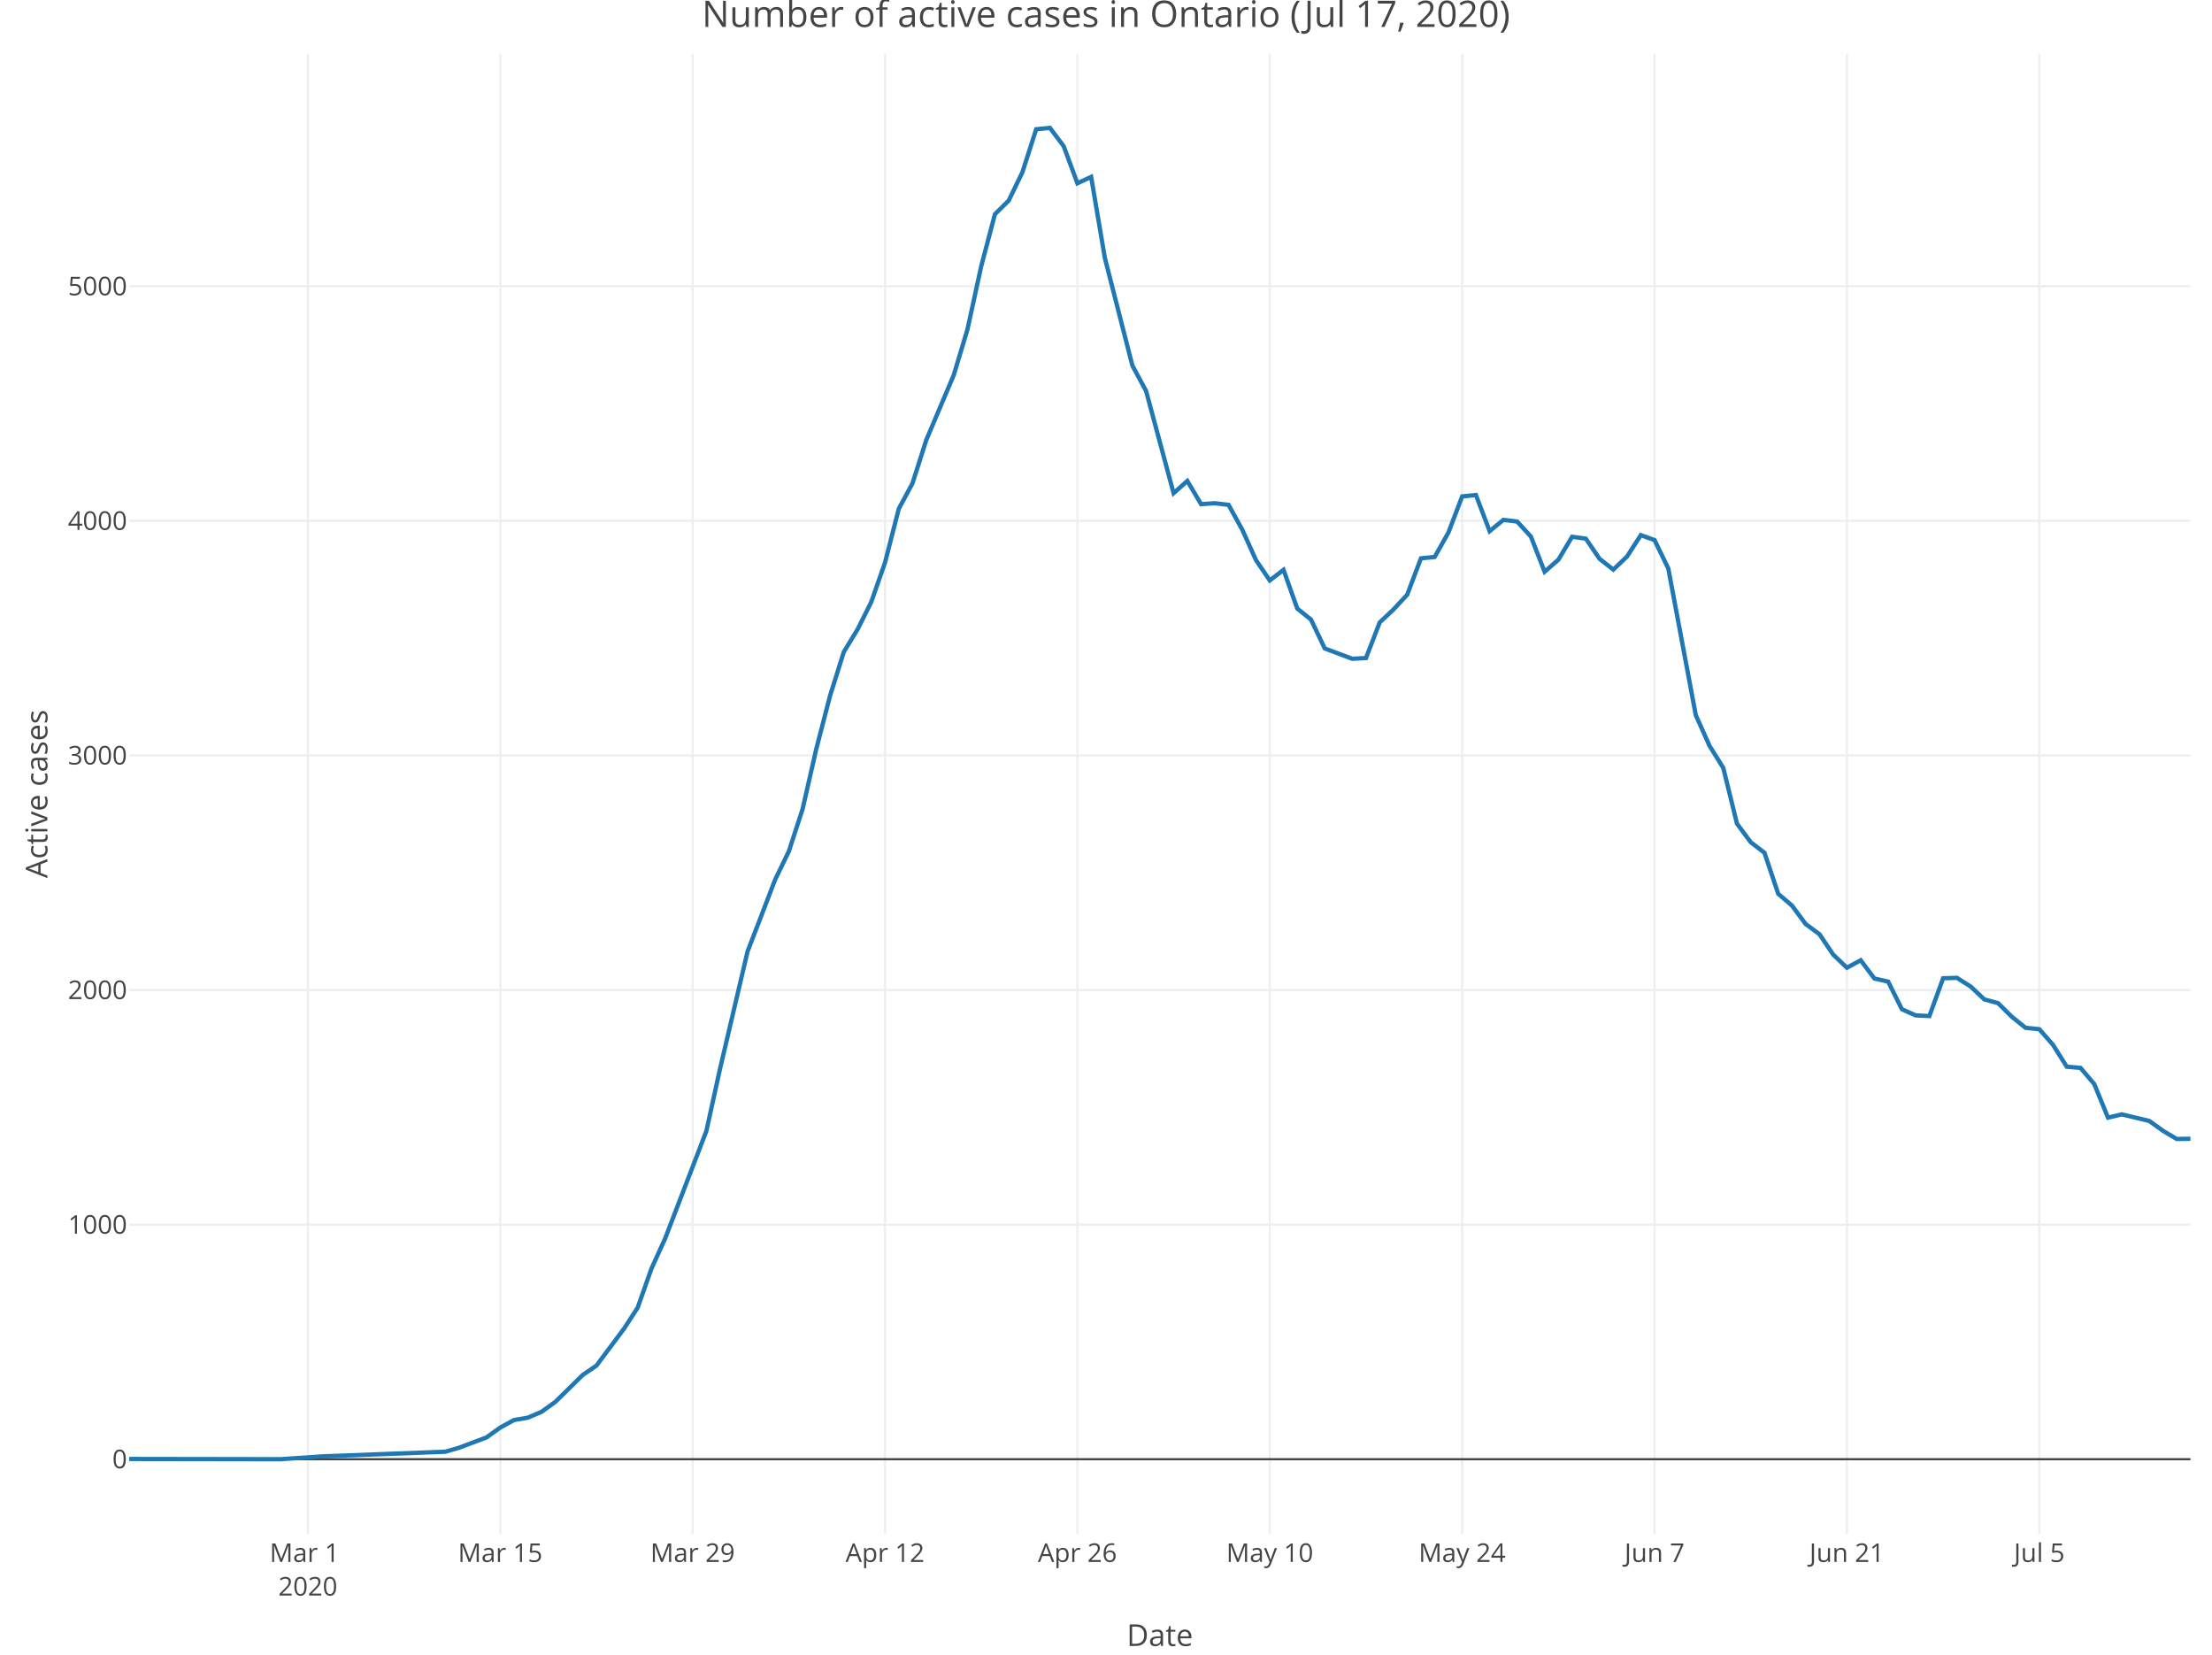
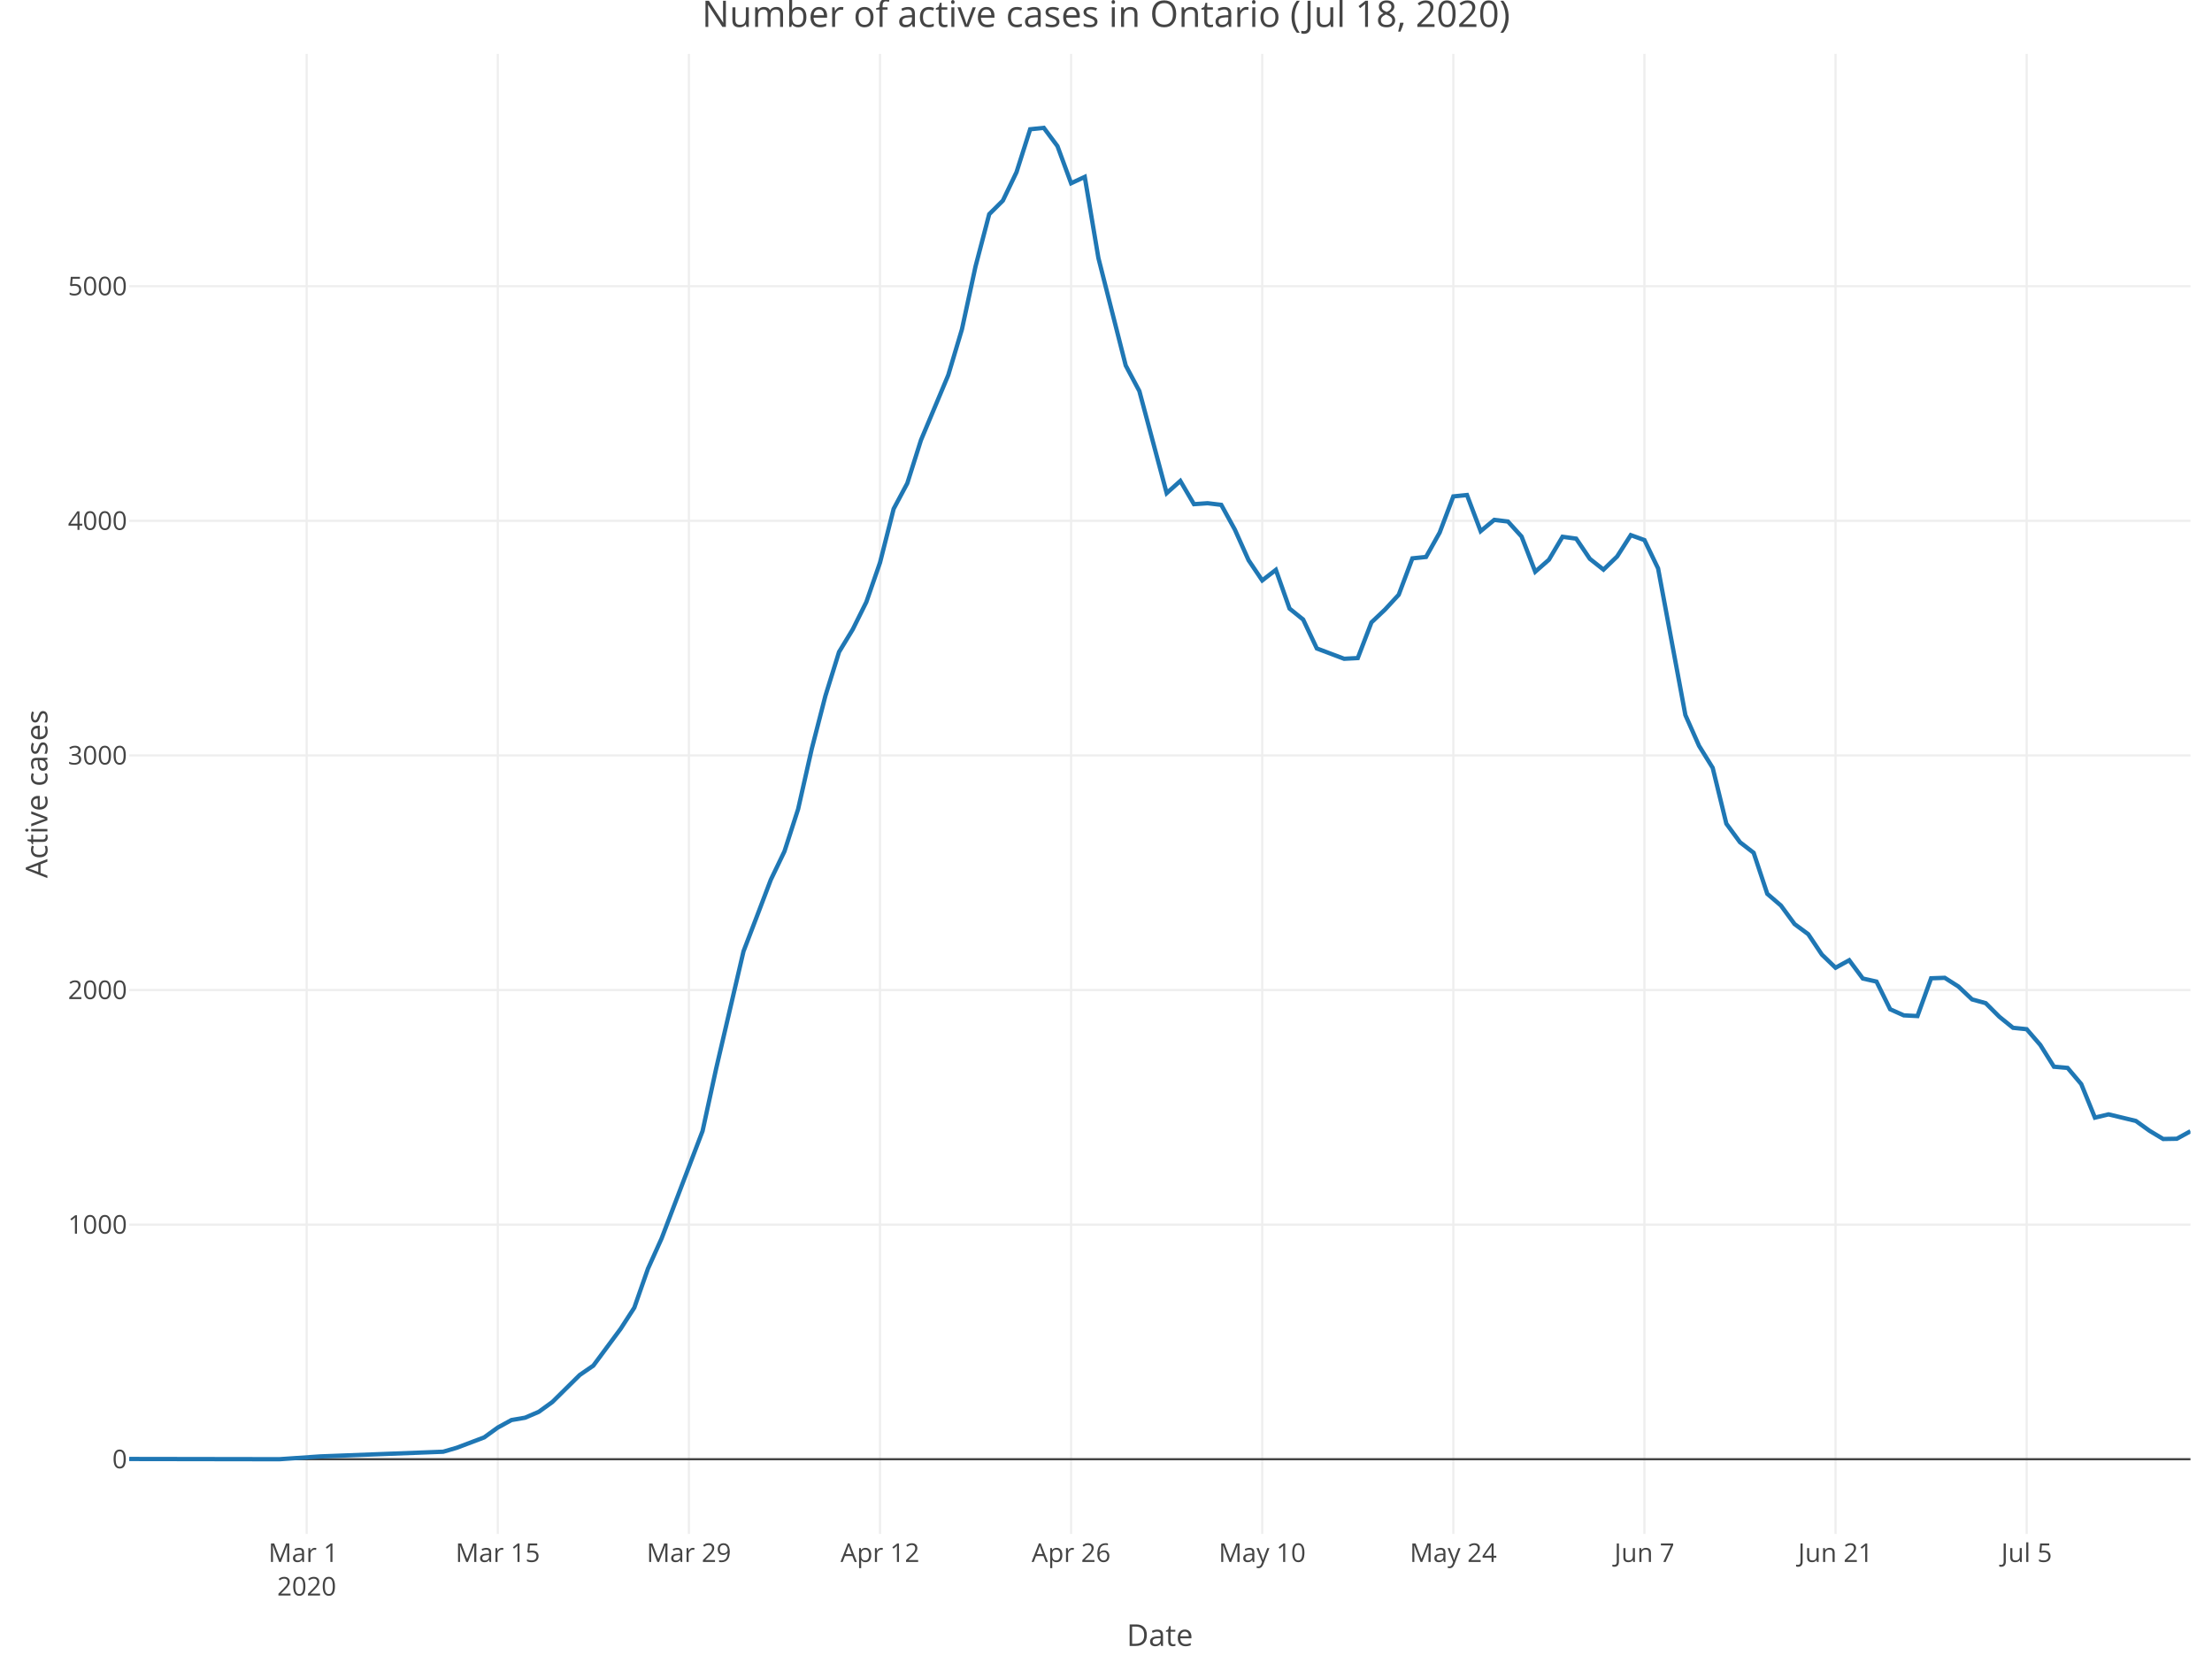
<svg xmlns="http://www.w3.org/2000/svg" class="main-svg" width="1027" height="768" style="" viewBox="0 0 1027 768">
  <rect x="0" y="0" width="1027" height="768" style="fill: rgb(255, 255, 255); fill-opacity: 1;" />
-   <defs id="defs-b0c29d">
+   <defs id="defs-729b07">
    <g class="clips">
-       <clipPath id="clipb0c29dxyplot" class="plotclip">
+       <clipPath id="clip729b07xyplot" class="plotclip">
        <rect width="957" height="687" />
      </clipPath>
-       <clipPath class="axesclip" id="clipb0c29dx">
+       <clipPath class="axesclip" id="clip729b07x">
        <rect x="60" y="0" width="957" height="768" />
      </clipPath>
-       <clipPath class="axesclip" id="clipb0c29dy">
+       <clipPath class="axesclip" id="clip729b07y">
        <rect x="0" y="25" width="1027" height="687" />
      </clipPath>
-       <clipPath class="axesclip" id="clipb0c29dxy">
+       <clipPath class="axesclip" id="clip729b07xy">
        <rect x="60" y="25" width="957" height="687" />
      </clipPath>
    </g>
    <g class="gradients" />
  </defs>
  <g class="bglayer" />
  <g class="layer-below">
    <g class="imagelayer" />
    <g class="shapelayer" />
  </g>
  <g class="cartesianlayer">
    <g class="subplot xy">
      <g class="layer-subplot">
        <g class="shapelayer" />
        <g class="imagelayer" />
      </g>
      <g class="gridlayer">
        <g class="x">
-           <path class="xgrid crisp" transform="translate(142.94,0)" d="M0,25v687" style="stroke: rgb(238, 238, 238); stroke-opacity: 1; stroke-width: 1px;" />
-           <path class="xgrid crisp" transform="translate(232.26,0)" d="M0,25v687" style="stroke: rgb(238, 238, 238); stroke-opacity: 1; stroke-width: 1px;" />
-           <path class="xgrid crisp" transform="translate(321.58,0)" d="M0,25v687" style="stroke: rgb(238, 238, 238); stroke-opacity: 1; stroke-width: 1px;" />
-           <path class="xgrid crisp" transform="translate(410.9,0)" d="M0,25v687" style="stroke: rgb(238, 238, 238); stroke-opacity: 1; stroke-width: 1px;" />
-           <path class="xgrid crisp" transform="translate(500.22,0)" d="M0,25v687" style="stroke: rgb(238, 238, 238); stroke-opacity: 1; stroke-width: 1px;" />
-           <path class="xgrid crisp" transform="translate(589.54,0)" d="M0,25v687" style="stroke: rgb(238, 238, 238); stroke-opacity: 1; stroke-width: 1px;" />
-           <path class="xgrid crisp" transform="translate(678.86,0)" d="M0,25v687" style="stroke: rgb(238, 238, 238); stroke-opacity: 1; stroke-width: 1px;" />
-           <path class="xgrid crisp" transform="translate(768.18,0)" d="M0,25v687" style="stroke: rgb(238, 238, 238); stroke-opacity: 1; stroke-width: 1px;" />
-           <path class="xgrid crisp" transform="translate(857.5,0)" d="M0,25v687" style="stroke: rgb(238, 238, 238); stroke-opacity: 1; stroke-width: 1px;" />
-           <path class="xgrid crisp" transform="translate(946.82,0)" d="M0,25v687" style="stroke: rgb(238, 238, 238); stroke-opacity: 1; stroke-width: 1px;" />
+           <path class="xgrid crisp" transform="translate(142.39,0)" d="M0,25v687" style="stroke: rgb(238, 238, 238); stroke-opacity: 1; stroke-width: 1px;" />
+           <path class="xgrid crisp" transform="translate(231.12,0)" d="M0,25v687" style="stroke: rgb(238, 238, 238); stroke-opacity: 1; stroke-width: 1px;" />
+           <path class="xgrid crisp" transform="translate(319.85,0)" d="M0,25v687" style="stroke: rgb(238, 238, 238); stroke-opacity: 1; stroke-width: 1px;" />
+           <path class="xgrid crisp" transform="translate(408.58,0)" d="M0,25v687" style="stroke: rgb(238, 238, 238); stroke-opacity: 1; stroke-width: 1px;" />
+           <path class="xgrid crisp" transform="translate(497.3,0)" d="M0,25v687" style="stroke: rgb(238, 238, 238); stroke-opacity: 1; stroke-width: 1px;" />
+           <path class="xgrid crisp" transform="translate(586.03,0)" d="M0,25v687" style="stroke: rgb(238, 238, 238); stroke-opacity: 1; stroke-width: 1px;" />
+           <path class="xgrid crisp" transform="translate(674.76,0)" d="M0,25v687" style="stroke: rgb(238, 238, 238); stroke-opacity: 1; stroke-width: 1px;" />
+           <path class="xgrid crisp" transform="translate(763.49,0)" d="M0,25v687" style="stroke: rgb(238, 238, 238); stroke-opacity: 1; stroke-width: 1px;" />
+           <path class="xgrid crisp" transform="translate(852.22,0)" d="M0,25v687" style="stroke: rgb(238, 238, 238); stroke-opacity: 1; stroke-width: 1px;" />
+           <path class="xgrid crisp" transform="translate(940.95,0)" d="M0,25v687" style="stroke: rgb(238, 238, 238); stroke-opacity: 1; stroke-width: 1px;" />
        </g>
        <g class="y">
          <path class="ygrid crisp" transform="translate(0,568.43)" d="M60,0h957" style="stroke: rgb(238, 238, 238); stroke-opacity: 1; stroke-width: 1px;" />
          <path class="ygrid crisp" transform="translate(0,459.54)" d="M60,0h957" style="stroke: rgb(238, 238, 238); stroke-opacity: 1; stroke-width: 1px;" />
          <path class="ygrid crisp" transform="translate(0,350.64)" d="M60,0h957" style="stroke: rgb(238, 238, 238); stroke-opacity: 1; stroke-width: 1px;" />
          <path class="ygrid crisp" transform="translate(0,241.75)" d="M60,0h957" style="stroke: rgb(238, 238, 238); stroke-opacity: 1; stroke-width: 1px;" />
          <path class="ygrid crisp" transform="translate(0,132.85)" d="M60,0h957" style="stroke: rgb(238, 238, 238); stroke-opacity: 1; stroke-width: 1px;" />
        </g>
      </g>
      <g class="zerolinelayer">
        <path class="yzl zl crisp" transform="translate(0,677.32)" d="M60,0h957" style="stroke: rgb(68, 68, 68); stroke-opacity: 1; stroke-width: 1px;" />
      </g>
      <path class="xlines-below" />
      <path class="ylines-below" />
      <g class="overlines-below" />
      <g class="xaxislayer-below" />
      <g class="yaxislayer-below" />
      <g class="overaxes-below" />
-       <g class="plot" transform="translate(60, 25)" clip-path="url('#clipb0c29dxyplot')">
+       <g class="plot" transform="translate(60, 25)" clip-path="url('#clip729b07xyplot')">
        <g class="scatterlayer mlayer">
-           <g class="trace scatter trace464d50" style="stroke-miterlimit: 2; opacity: 1;">
+           <g class="trace scatter trace5ae528" style="stroke-miterlimit: 2; opacity: 1;">
            <g class="fills" />
            <g class="errorbars" />
            <g class="lines">
-               <path class="js-line" d="M0,652.21L70.18,652.32L89.32,651.02L146.74,648.84L153.12,646.99L165.88,642.2L172.26,637.62L178.64,634.14L185.02,633.05L191.4,630.33L197.78,625.75L210.54,613.23L216.92,608.87L229.68,591.78L236.06,581.98L242.44,563.9L248.82,549.85L267.96,499.98L274.34,470.91L287.1,416.57L293.48,400.02L299.86,383.36L306.24,370.18L312.62,350.58L319,322.59L325.38,297.98L331.76,277.62L338.14,267.17L344.52,254.42L350.9,236.13L357.28,211.19L363.66,199.32L370.04,179.29L382.8,149.12L389.18,127.89L395.56,98.6L401.94,74.42L408.32,68.11L414.7,54.93L421.08,35L427.46,34.35L433.84,42.84L440.22,60.05L446.6,57.11L452.98,94.79L465.74,144.66L472.12,156.53L484.88,203.9L491.26,198.24L497.64,209.02L504.02,208.58L510.4,209.34L516.78,220.89L523.16,235.04L529.54,244.41L535.92,239.51L542.3,257.47L548.68,262.59L555.06,275.99L567.82,280.78L574.2,280.45L580.58,263.9L586.96,257.91L593.34,251.05L599.72,234.17L606.1,233.52L612.48,222.19L618.86,205.42L625.24,204.77L631.62,221.54L638,216.31L644.38,217.07L650.76,224.04L657.14,240.38L663.52,234.82L669.9,224.15L676.28,225.02L682.66,234.39L689.04,239.4L695.42,233.3L701.8,223.39L708.18,225.68L714.56,238.85L727.32,306.91L733.7,321.18L740.08,331.41L746.46,357.33L752.84,365.93L759.22,370.83L765.6,389.89L771.98,395.33L778.36,403.94L784.74,408.62L791.12,418.09L797.5,424.19L803.88,420.71L810.26,429.2L816.64,430.62L823.02,443.46L829.4,446.3L835.78,446.62L842.16,429.09L848.54,428.87L854.92,432.9L861.3,438.89L867.68,440.63L874.06,446.95L880.44,452.07L886.82,452.72L893.2,460.02L899.58,470.14L905.96,470.69L912.34,478.2L918.72,493.77L925.1,492.25L937.86,495.3L944.24,499.87L950.62,503.68L957,503.57" style="vector-effect: non-scaling-stroke; fill: none; stroke: rgb(31, 119, 180); stroke-opacity: 1; stroke-width: 2px; opacity: 1;" />
+               <path class="js-line" d="M0,652.21L69.72,652.32L88.73,651.02L145.77,648.84L152.11,646.99L164.78,642.2L171.12,637.62L177.46,634.14L183.79,633.05L190.13,630.33L196.47,625.75L209.15,613.23L215.48,608.87L228.16,591.78L234.5,581.98L240.83,563.9L247.17,549.85L266.19,499.98L272.52,470.91L285.2,416.57L291.54,400.02L297.87,383.36L304.21,370.18L310.55,350.58L316.89,322.59L323.23,297.98L329.56,277.62L335.9,267.17L342.24,254.42L348.58,236.13L354.91,211.19L361.25,199.32L367.59,179.29L380.26,149.12L386.6,127.89L392.94,98.6L399.28,74.42L405.62,68.11L411.95,54.93L418.29,35L424.63,34.35L430.97,42.84L437.3,60.05L443.64,57.11L449.98,94.79L462.66,144.66L468.99,156.53L481.67,203.9L488.01,198.24L494.34,209.02L500.68,208.58L507.02,209.34L513.36,220.89L519.7,235.04L526.03,244.41L532.37,239.51L538.71,257.47L545.05,262.59L551.38,275.99L564.06,280.78L570.4,280.45L576.74,263.9L583.07,257.91L589.41,251.05L595.75,234.17L602.09,233.52L608.42,222.19L614.76,205.42L621.1,204.77L627.44,221.54L633.77,216.31L640.11,217.07L646.45,224.04L652.79,240.38L659.13,234.82L665.46,224.15L671.8,225.02L678.14,234.39L684.48,239.4L690.81,233.3L697.15,223.39L703.49,225.68L709.83,238.85L722.5,306.91L728.84,321.18L735.18,331.41L741.52,357.33L747.85,365.93L754.19,370.83L760.53,389.89L766.87,395.33L773.21,403.94L779.54,408.62L785.88,418.09L792.22,424.19L798.56,420.71L804.89,429.2L811.23,430.62L817.57,443.46L823.91,446.3L830.25,446.62L836.58,429.09L842.92,428.87L849.26,432.9L855.6,438.89L861.93,440.63L868.27,446.95L874.61,452.07L880.95,452.72L887.28,460.02L893.62,470.14L899.96,470.69L906.3,478.2L912.64,493.77L918.97,492.25L931.65,495.3L937.99,499.87L944.32,503.68L950.66,503.57L957,500.09" style="vector-effect: non-scaling-stroke; fill: none; stroke: rgb(31, 119, 180); stroke-opacity: 1; stroke-width: 2px; opacity: 1;" />
            </g>
            <g class="points" />
            <g class="text" />
          </g>
        </g>
      </g>
      <g class="overplot" />
      <path class="xlines-above crisp" d="M0,0" style="fill: none;" />
      <path class="ylines-above crisp" d="M0,0" style="fill: none;" />
      <g class="overlines-above" />
      <g class="xaxislayer-above">
        <g class="xtick">
-           <text text-anchor="middle" x="0" y="725" transform="translate(142.94,0)" style="font-family: 'Open Sans', verdana, arial, sans-serif; font-size: 12px; fill: rgb(68, 68, 68); fill-opacity: 1; white-space: pre;">
+           <text text-anchor="middle" x="0" y="725" transform="translate(142.39,0)" style="font-family: 'Open Sans', verdana, arial, sans-serif; font-size: 12px; fill: rgb(68, 68, 68); fill-opacity: 1; white-space: pre;">
            <tspan class="line" dy="0em" x="0" y="725">Mar 1</tspan>
            <tspan class="line" dy="1.3em" x="0" y="725">2020</tspan>
          </text>
        </g>
        <g class="xtick">
-           <text text-anchor="middle" x="0" y="725" transform="translate(232.26,0)" style="font-family: 'Open Sans', verdana, arial, sans-serif; font-size: 12px; fill: rgb(68, 68, 68); fill-opacity: 1; white-space: pre;">Mar 15</text>
+           <text text-anchor="middle" x="0" y="725" transform="translate(231.12,0)" style="font-family: 'Open Sans', verdana, arial, sans-serif; font-size: 12px; fill: rgb(68, 68, 68); fill-opacity: 1; white-space: pre;">Mar 15</text>
        </g>
        <g class="xtick">
-           <text text-anchor="middle" x="0" y="725" transform="translate(321.58,0)" style="font-family: 'Open Sans', verdana, arial, sans-serif; font-size: 12px; fill: rgb(68, 68, 68); fill-opacity: 1; white-space: pre;">Mar 29</text>
+           <text text-anchor="middle" x="0" y="725" transform="translate(319.85,0)" style="font-family: 'Open Sans', verdana, arial, sans-serif; font-size: 12px; fill: rgb(68, 68, 68); fill-opacity: 1; white-space: pre;">Mar 29</text>
        </g>
        <g class="xtick">
-           <text text-anchor="middle" x="0" y="725" transform="translate(410.9,0)" style="font-family: 'Open Sans', verdana, arial, sans-serif; font-size: 12px; fill: rgb(68, 68, 68); fill-opacity: 1; white-space: pre;">Apr 12</text>
+           <text text-anchor="middle" x="0" y="725" transform="translate(408.58,0)" style="font-family: 'Open Sans', verdana, arial, sans-serif; font-size: 12px; fill: rgb(68, 68, 68); fill-opacity: 1; white-space: pre;">Apr 12</text>
        </g>
        <g class="xtick">
-           <text text-anchor="middle" x="0" y="725" transform="translate(500.22,0)" style="font-family: 'Open Sans', verdana, arial, sans-serif; font-size: 12px; fill: rgb(68, 68, 68); fill-opacity: 1; white-space: pre;">Apr 26</text>
+           <text text-anchor="middle" x="0" y="725" transform="translate(497.3,0)" style="font-family: 'Open Sans', verdana, arial, sans-serif; font-size: 12px; fill: rgb(68, 68, 68); fill-opacity: 1; white-space: pre;">Apr 26</text>
        </g>
        <g class="xtick">
-           <text text-anchor="middle" x="0" y="725" transform="translate(589.54,0)" style="font-family: 'Open Sans', verdana, arial, sans-serif; font-size: 12px; fill: rgb(68, 68, 68); fill-opacity: 1; white-space: pre;">May 10</text>
+           <text text-anchor="middle" x="0" y="725" transform="translate(586.03,0)" style="font-family: 'Open Sans', verdana, arial, sans-serif; font-size: 12px; fill: rgb(68, 68, 68); fill-opacity: 1; white-space: pre;">May 10</text>
        </g>
        <g class="xtick">
-           <text text-anchor="middle" x="0" y="725" transform="translate(678.86,0)" style="font-family: 'Open Sans', verdana, arial, sans-serif; font-size: 12px; fill: rgb(68, 68, 68); fill-opacity: 1; white-space: pre;">May 24</text>
+           <text text-anchor="middle" x="0" y="725" transform="translate(674.76,0)" style="font-family: 'Open Sans', verdana, arial, sans-serif; font-size: 12px; fill: rgb(68, 68, 68); fill-opacity: 1; white-space: pre;">May 24</text>
        </g>
        <g class="xtick">
-           <text text-anchor="middle" x="0" y="725" transform="translate(768.18,0)" style="font-family: 'Open Sans', verdana, arial, sans-serif; font-size: 12px; fill: rgb(68, 68, 68); fill-opacity: 1; white-space: pre;">Jun 7</text>
+           <text text-anchor="middle" x="0" y="725" transform="translate(763.49,0)" style="font-family: 'Open Sans', verdana, arial, sans-serif; font-size: 12px; fill: rgb(68, 68, 68); fill-opacity: 1; white-space: pre;">Jun 7</text>
        </g>
        <g class="xtick">
-           <text text-anchor="middle" x="0" y="725" transform="translate(857.5,0)" style="font-family: 'Open Sans', verdana, arial, sans-serif; font-size: 12px; fill: rgb(68, 68, 68); fill-opacity: 1; white-space: pre;">Jun 21</text>
+           <text text-anchor="middle" x="0" y="725" transform="translate(852.22,0)" style="font-family: 'Open Sans', verdana, arial, sans-serif; font-size: 12px; fill: rgb(68, 68, 68); fill-opacity: 1; white-space: pre;">Jun 21</text>
        </g>
        <g class="xtick">
-           <text text-anchor="middle" x="0" y="725" transform="translate(946.82,0)" style="font-family: 'Open Sans', verdana, arial, sans-serif; font-size: 12px; fill: rgb(68, 68, 68); fill-opacity: 1; white-space: pre;">Jul 5</text>
+           <text text-anchor="middle" x="0" y="725" transform="translate(940.95,0)" style="font-family: 'Open Sans', verdana, arial, sans-serif; font-size: 12px; fill: rgb(68, 68, 68); fill-opacity: 1; white-space: pre;">Jul 5</text>
        </g>
      </g>
      <g class="yaxislayer-above">
        <g class="ytick">
          <text text-anchor="end" x="59" y="4.2" transform="translate(0,677.32)" style="font-family: 'Open Sans', verdana, arial, sans-serif; font-size: 12px; fill: rgb(68, 68, 68); fill-opacity: 1; white-space: pre;">0</text>
        </g>
        <g class="ytick">
          <text text-anchor="end" x="59" y="4.2" transform="translate(0,568.43)" style="font-family: 'Open Sans', verdana, arial, sans-serif; font-size: 12px; fill: rgb(68, 68, 68); fill-opacity: 1; white-space: pre;">1000</text>
        </g>
        <g class="ytick">
          <text text-anchor="end" x="59" y="4.2" transform="translate(0,459.54)" style="font-family: 'Open Sans', verdana, arial, sans-serif; font-size: 12px; fill: rgb(68, 68, 68); fill-opacity: 1; white-space: pre;">2000</text>
        </g>
        <g class="ytick">
          <text text-anchor="end" x="59" y="4.2" transform="translate(0,350.64)" style="font-family: 'Open Sans', verdana, arial, sans-serif; font-size: 12px; fill: rgb(68, 68, 68); fill-opacity: 1; white-space: pre;">3000</text>
        </g>
        <g class="ytick">
          <text text-anchor="end" x="59" y="4.2" transform="translate(0,241.75)" style="font-family: 'Open Sans', verdana, arial, sans-serif; font-size: 12px; fill: rgb(68, 68, 68); fill-opacity: 1; white-space: pre;">4000</text>
        </g>
        <g class="ytick">
          <text text-anchor="end" x="59" y="4.2" transform="translate(0,132.85)" style="font-family: 'Open Sans', verdana, arial, sans-serif; font-size: 12px; fill: rgb(68, 68, 68); fill-opacity: 1; white-space: pre;">5000</text>
        </g>
      </g>
      <g class="overaxes-above" />
    </g>
  </g>
  <g class="polarlayer" />
  <g class="ternarylayer" />
  <g class="geolayer" />
  <g class="funnelarealayer" />
  <g class="pielayer" />
  <g class="treemaplayer" />
  <g class="sunburstlayer" />
  <g class="glimages" />
-   <defs id="topdefs-b0c29d">
+   <defs id="topdefs-729b07">
    <g class="clips" />
  </defs>
  <g class="layer-above">
    <g class="imagelayer" />
    <g class="shapelayer" />
  </g>
  <g class="infolayer">
    <g class="g-gtitle">
-       <text class="gtitle" x="513.5" y="12.5" text-anchor="middle" dy="0em" style="font-family: 'Open Sans', verdana, arial, sans-serif; font-size: 17px; fill: rgb(68, 68, 68); opacity: 1; font-weight: normal; white-space: pre;">Number of active cases in Ontario (Jul 17, 2020)</text>
+       <text class="gtitle" x="513.5" y="12.5" text-anchor="middle" dy="0em" style="font-family: 'Open Sans', verdana, arial, sans-serif; font-size: 17px; fill: rgb(68, 68, 68); opacity: 1; font-weight: normal; white-space: pre;">Number of active cases in Ontario (Jul 18, 2020)</text>
    </g>
    <g class="g-xtitle">
      <text class="xtitle" x="538.5" y="764" text-anchor="middle" style="font-family: 'Open Sans', verdana, arial, sans-serif; font-size: 14px; fill: rgb(68, 68, 68); opacity: 1; font-weight: normal; white-space: pre;">Date</text>
    </g>
    <g class="g-ytitle">
      <text class="ytitle" transform="rotate(-90,22,368.5)" x="22" y="368.5" text-anchor="middle" style="font-family: 'Open Sans', verdana, arial, sans-serif; font-size: 14px; fill: rgb(68, 68, 68); opacity: 1; font-weight: normal; white-space: pre;">Active cases</text>
    </g>
  </g>
</svg>
